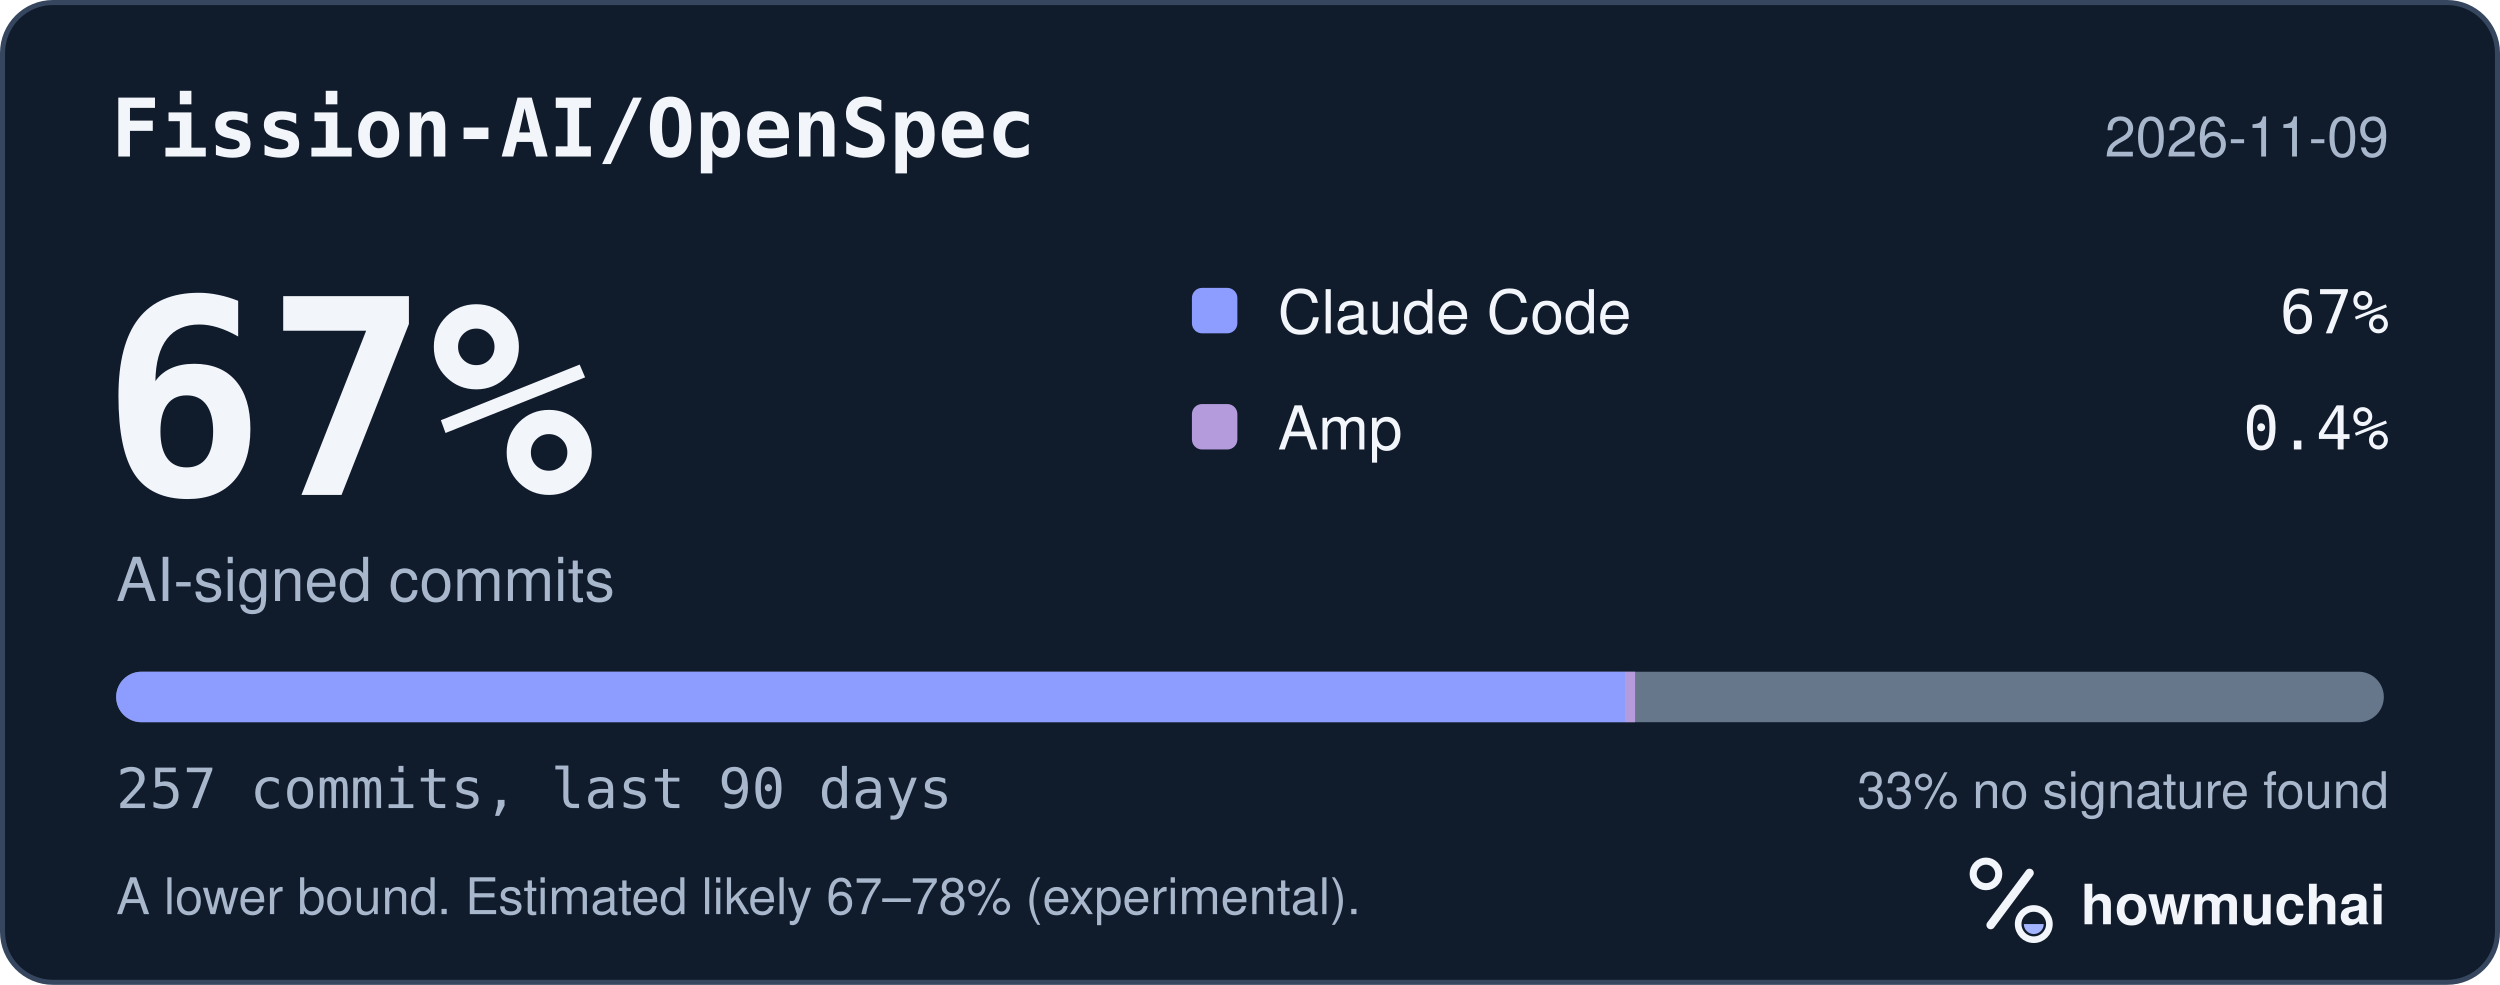
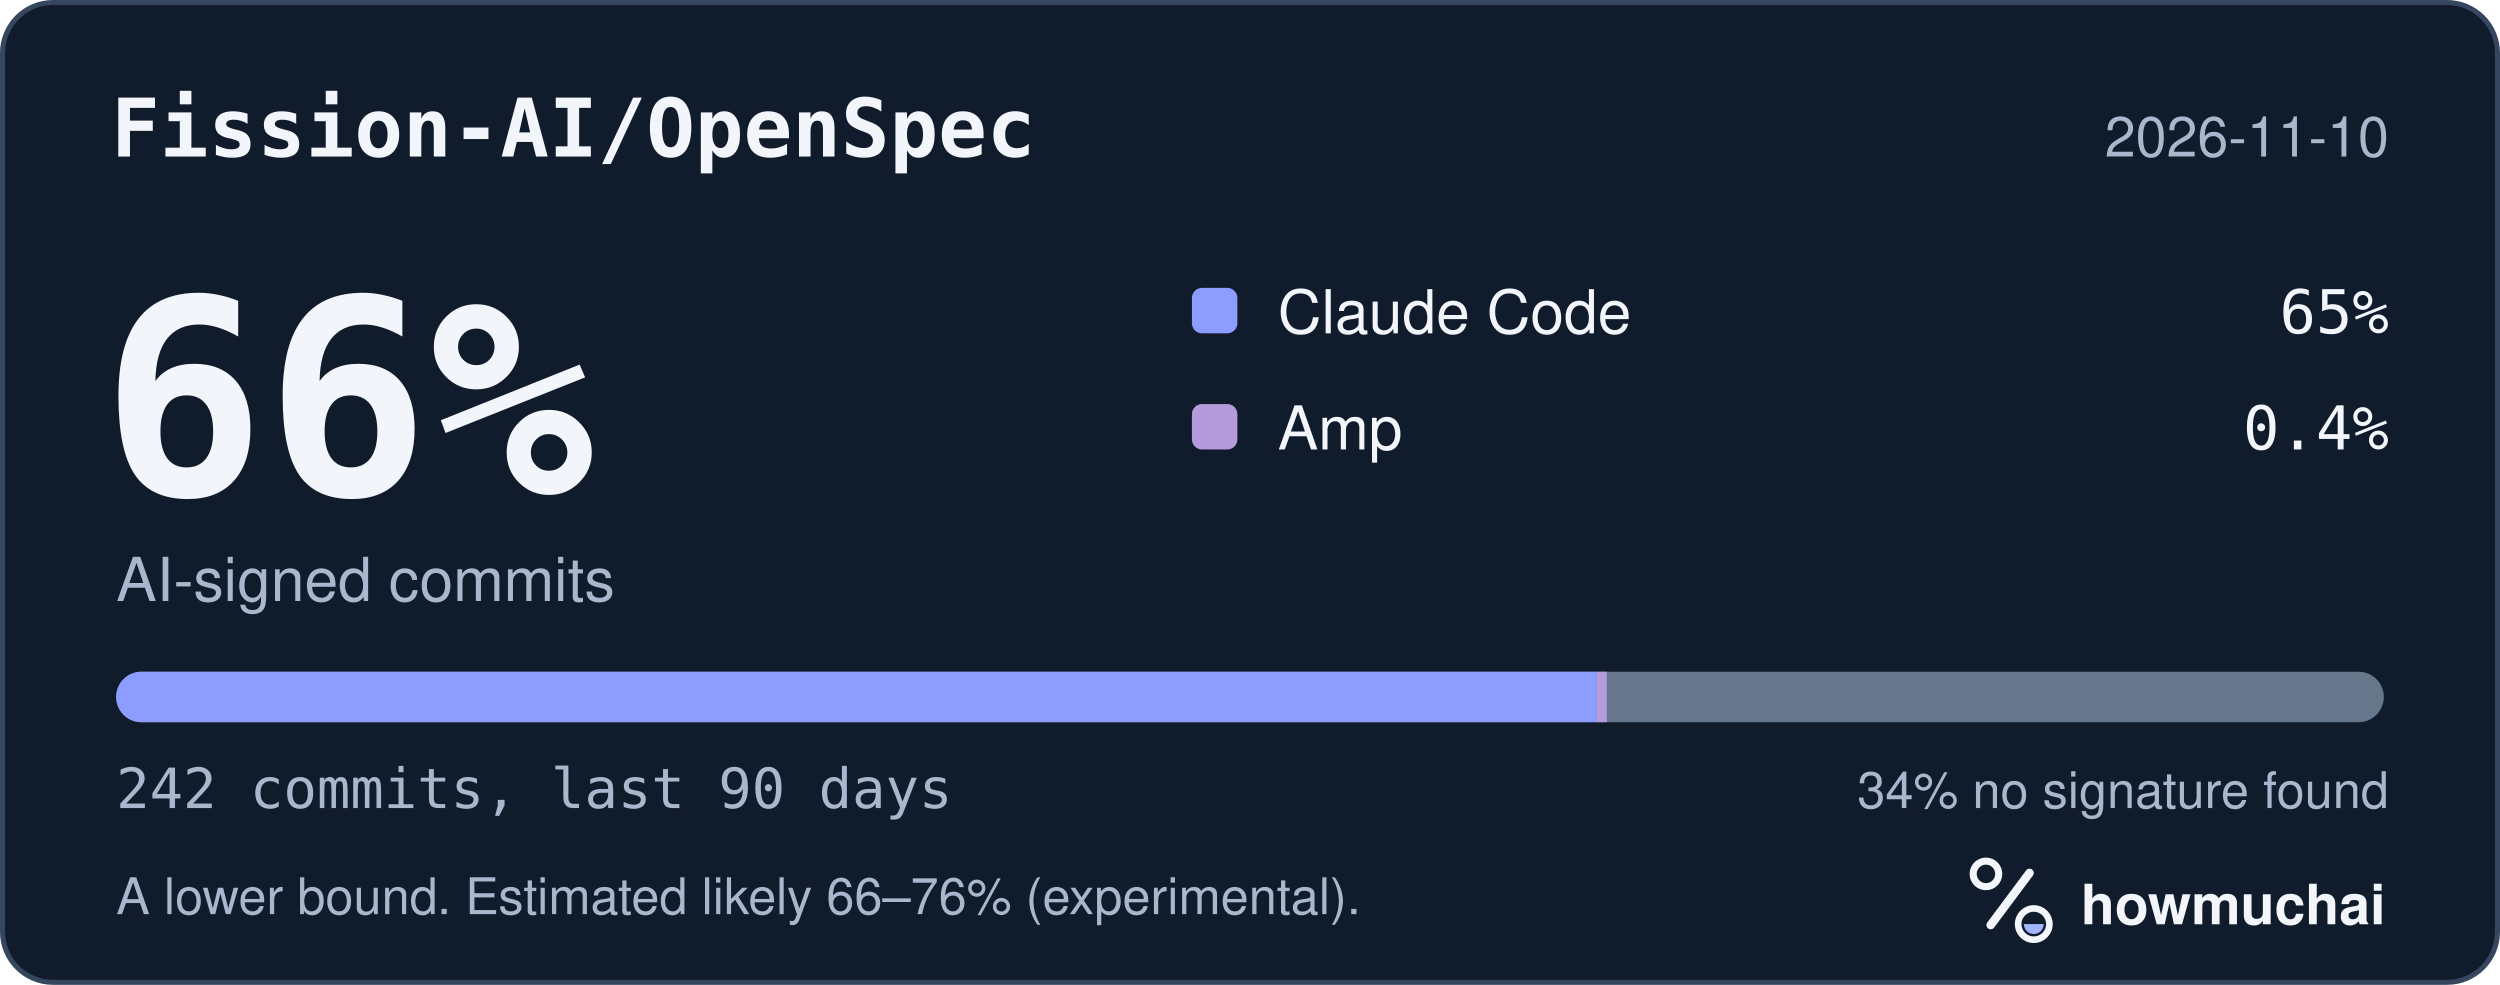
<svg xmlns="http://www.w3.org/2000/svg" width="495" height="195" viewBox="0 0 495 195" role="img" aria-labelledby="hm-t hm-d">
  <rect x="0.5" y="0.5" width="494" height="194" rx="10" fill="#101B2C" stroke="#35465E" />
  <text x="22" y="31" fill="#F2F5FA" font-family="ui-monospace, SF Mono, Menlo, Consolas, IBM Plex Mono, monospace" font-size="16" font-weight="600">Fission-AI/OpenSpec</text>
-   <text x="473" y="31" fill="#A8B7CC" font-family="-apple-system, BlinkMacSystemFont, Segoe UI, Helvetica, Arial, Fira Sans, sans-serif" font-size="11" text-anchor="end">2026-11-09</text>
-   <text x="20" y="98" fill="#F2F5FA" font-family="ui-monospace, SF Mono, Menlo, Consolas, IBM Plex Mono, monospace" font-size="54" font-weight="700">67%</text>
+   <text x="473" y="31" fill="#A8B7CC" font-family="-apple-system, BlinkMacSystemFont, Segoe UI, Helvetica, Arial, Fira Sans, sans-serif" font-size="11" text-anchor="end">2026-11-10</text>
+   <text x="20" y="98" fill="#F2F5FA" font-family="ui-monospace, SF Mono, Menlo, Consolas, IBM Plex Mono, monospace" font-size="54" font-weight="700">66%</text>
  <text x="23" y="119" fill="#A8B7CC" font-family="-apple-system, BlinkMacSystemFont, Segoe UI, Helvetica, Arial, Fira Sans, sans-serif" font-size="12">AI-signed commits</text>
  <rect x="236" y="57" width="9" height="9" rx="2" fill="#8D9DFF" />
  <text x="253" y="66" fill="#F2F5FA" font-family="-apple-system, BlinkMacSystemFont, Segoe UI, Helvetica, Arial, Fira Sans, sans-serif" font-size="12">Claude Code</text>
-   <text x="473" y="66" fill="#F2F5FA" font-family="ui-monospace, SF Mono, Menlo, Consolas, IBM Plex Mono, monospace" font-size="12" text-anchor="end">67%</text>
+   <text x="473" y="66" fill="#F2F5FA" font-family="ui-monospace, SF Mono, Menlo, Consolas, IBM Plex Mono, monospace" font-size="12" text-anchor="end">65%</text>
  <rect x="236" y="80" width="9" height="9" rx="2" fill="#B39BDC" />
  <text x="253" y="89" fill="#F2F5FA" font-family="-apple-system, BlinkMacSystemFont, Segoe UI, Helvetica, Arial, Fira Sans, sans-serif" font-size="12">Amp</text>
  <text x="473" y="89" fill="#F2F5FA" font-family="ui-monospace, SF Mono, Menlo, Consolas, IBM Plex Mono, monospace" font-size="12" text-anchor="end">0.4%</text>
  <defs>
    <clipPath id="hm-bar">
      <rect x="23" y="133" width="449" height="10" rx="5" />
    </clipPath>
  </defs>
  <rect x="23" y="133" width="449" height="10" rx="5" fill="#66768B" />
  <g clip-path="url(#hm-bar)">
-     <rect x="23.00" y="133" width="298.75" height="10" fill="#8D9DFF" />
-     <rect x="321.75" y="133" width="2.00" height="10" fill="#B39BDC" />
+     <rect x="23.00" y="133" width="293.15" height="10" fill="#8D9DFF" />
+     <rect x="316.15" y="133" width="2.00" height="10" fill="#B39BDC" />
  </g>
-   <text x="23" y="160" fill="#A8B7CC" font-family="ui-monospace, SF Mono, Menlo, Consolas, IBM Plex Mono, monospace" font-size="11">257 commits, last 90 days</text>
-   <text x="473" y="160" fill="#A8B7CC" font-family="-apple-system, BlinkMacSystemFont, Segoe UI, Helvetica, Arial, Fira Sans, sans-serif" font-size="10" text-anchor="end">33% no signature found</text>
-   <text x="23" y="181" fill="#A8B7CC" font-family="-apple-system, BlinkMacSystemFont, Segoe UI, Helvetica, Arial, Fira Sans, sans-serif" font-size="10">A lower bound. Estimated likely 67–78% (experimental).</text>
+   <text x="23" y="160" fill="#A8B7CC" font-family="ui-monospace, SF Mono, Menlo, Consolas, IBM Plex Mono, monospace" font-size="11">242 commits, last 90 days</text>
+   <text x="473" y="160" fill="#A8B7CC" font-family="-apple-system, BlinkMacSystemFont, Segoe UI, Helvetica, Arial, Fira Sans, sans-serif" font-size="10" text-anchor="end">34% no signature found</text>
+   <text x="23" y="181" fill="#A8B7CC" font-family="-apple-system, BlinkMacSystemFont, Segoe UI, Helvetica, Arial, Fira Sans, sans-serif" font-size="10">A lower bound. Estimated likely 66–76% (experimental).</text>
  <g transform="translate(386 166) scale(0.046875)">
    <circle cx="154" cy="150" r="54" fill="none" stroke="#F2F5FA" stroke-width="30" />
    <path d="M174 366 338 146" fill="none" stroke="#F2F5FA" stroke-width="36" stroke-linecap="round" />
    <circle cx="356" cy="362" r="66" fill="none" stroke="#F2F5FA" stroke-width="28" />
    <path d="M314 362a42 42 0 0 0 84 0Z" fill="#A4B5FF" />
  </g>
  <text x="412" y="183" fill="#F2F5FA" font-family="-apple-system, BlinkMacSystemFont, Segoe UI, Helvetica, Arial, Fira Sans, sans-serif" font-size="11" font-weight="650">howmuchai</text>
</svg>
